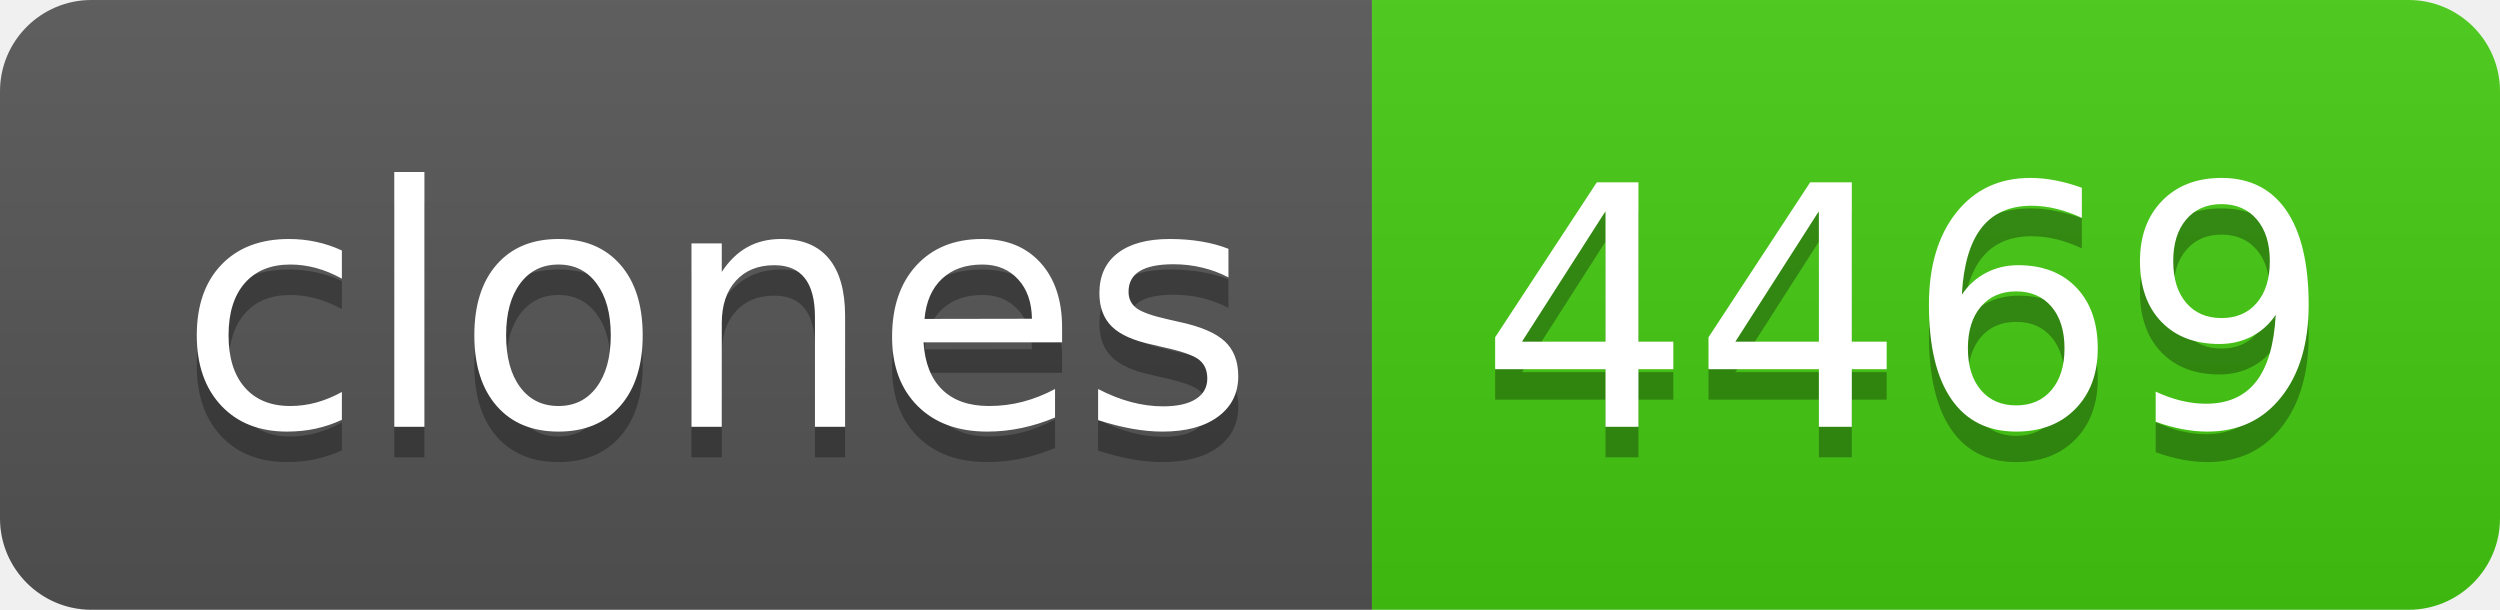
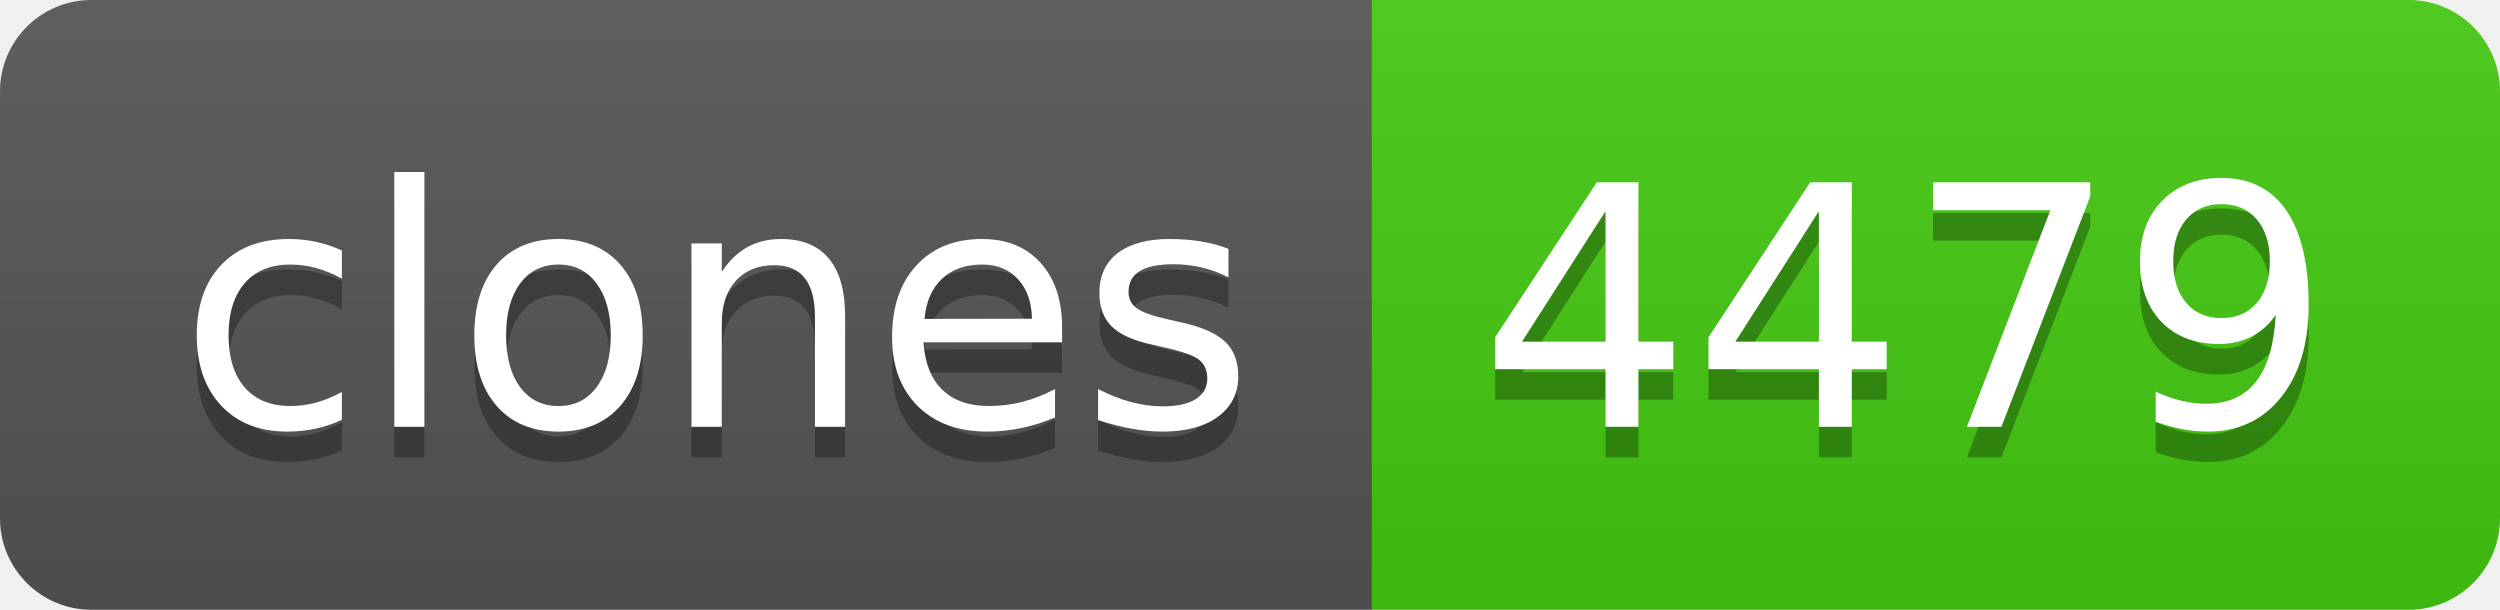
- <svg xmlns="http://www.w3.org/2000/svg" width="82" height="20" role="img" aria-label="clones: 4469">
+ <svg xmlns="http://www.w3.org/2000/svg" width="82" height="20" role="img" aria-label="clones: 4479">
  <linearGradient id="s" x2="0" y2="100%">
    <stop offset="0" stop-color="#bbb" stop-opacity=".1" />
    <stop offset="1" stop-opacity=".1" />
  </linearGradient>
  <clipPath id="r">
    <rect width="82" height="20" rx="3" fill="#fff" />
  </clipPath>
  <g clip-path="url(#r)">
    <rect width="45" height="20" fill="#555" />
    <rect x="45" width="37" height="20" fill="#4c1" />
    <rect width="82" height="20" fill="url(#s)" />
  </g>
  <g fill="#fff" text-anchor="middle" font-family="Verdana,Geneva,DejaVu Sans,sans-serif" text-rendering="geometricPrecision" font-size="110">
    <text aria-hidden="true" x="235" y="150" fill="#010101" fill-opacity=".3" transform="scale(.1)" textLength="350">clones</text>
    <text x="235" y="140" transform="scale(.1)" fill="#fff" textLength="350">clones</text>
-     <text aria-hidden="true" x="625" y="150" fill="#010101" fill-opacity=".3" transform="scale(.1)" textLength="270">4469</text>
-     <text x="625" y="140" transform="scale(.1)" fill="#fff" textLength="270">4469</text>
+     <text aria-hidden="true" x="625" y="150" fill="#010101" fill-opacity=".3" transform="scale(.1)" textLength="270">4479</text>
+     <text x="625" y="140" transform="scale(.1)" fill="#fff" textLength="270">4479</text>
  </g>
</svg>
